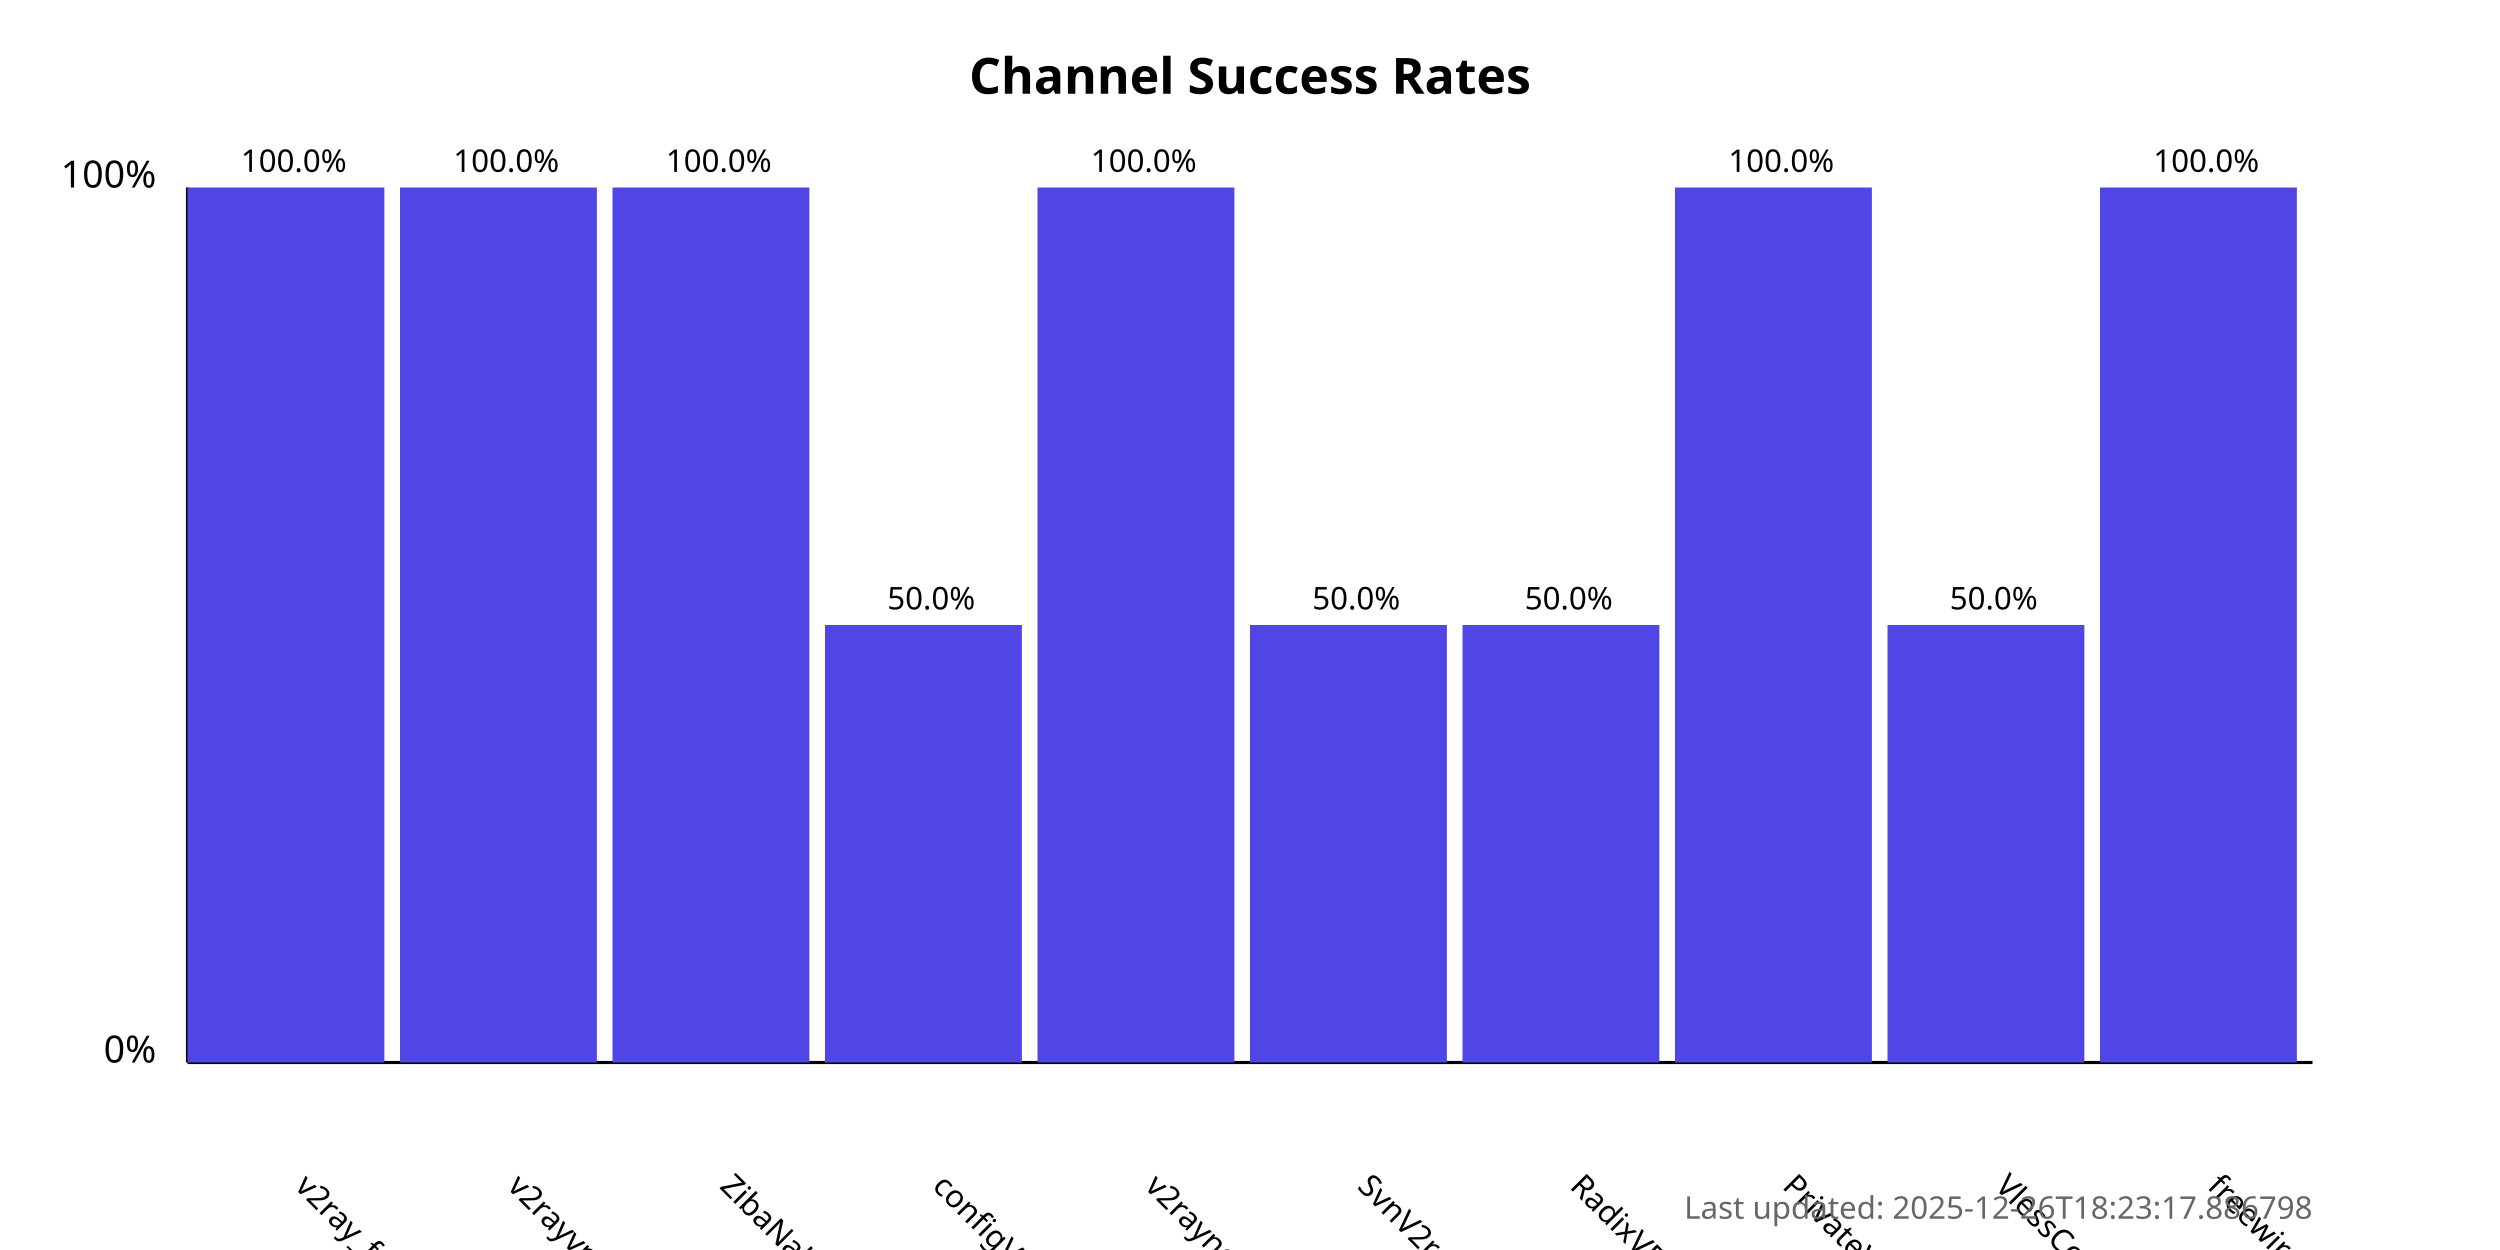
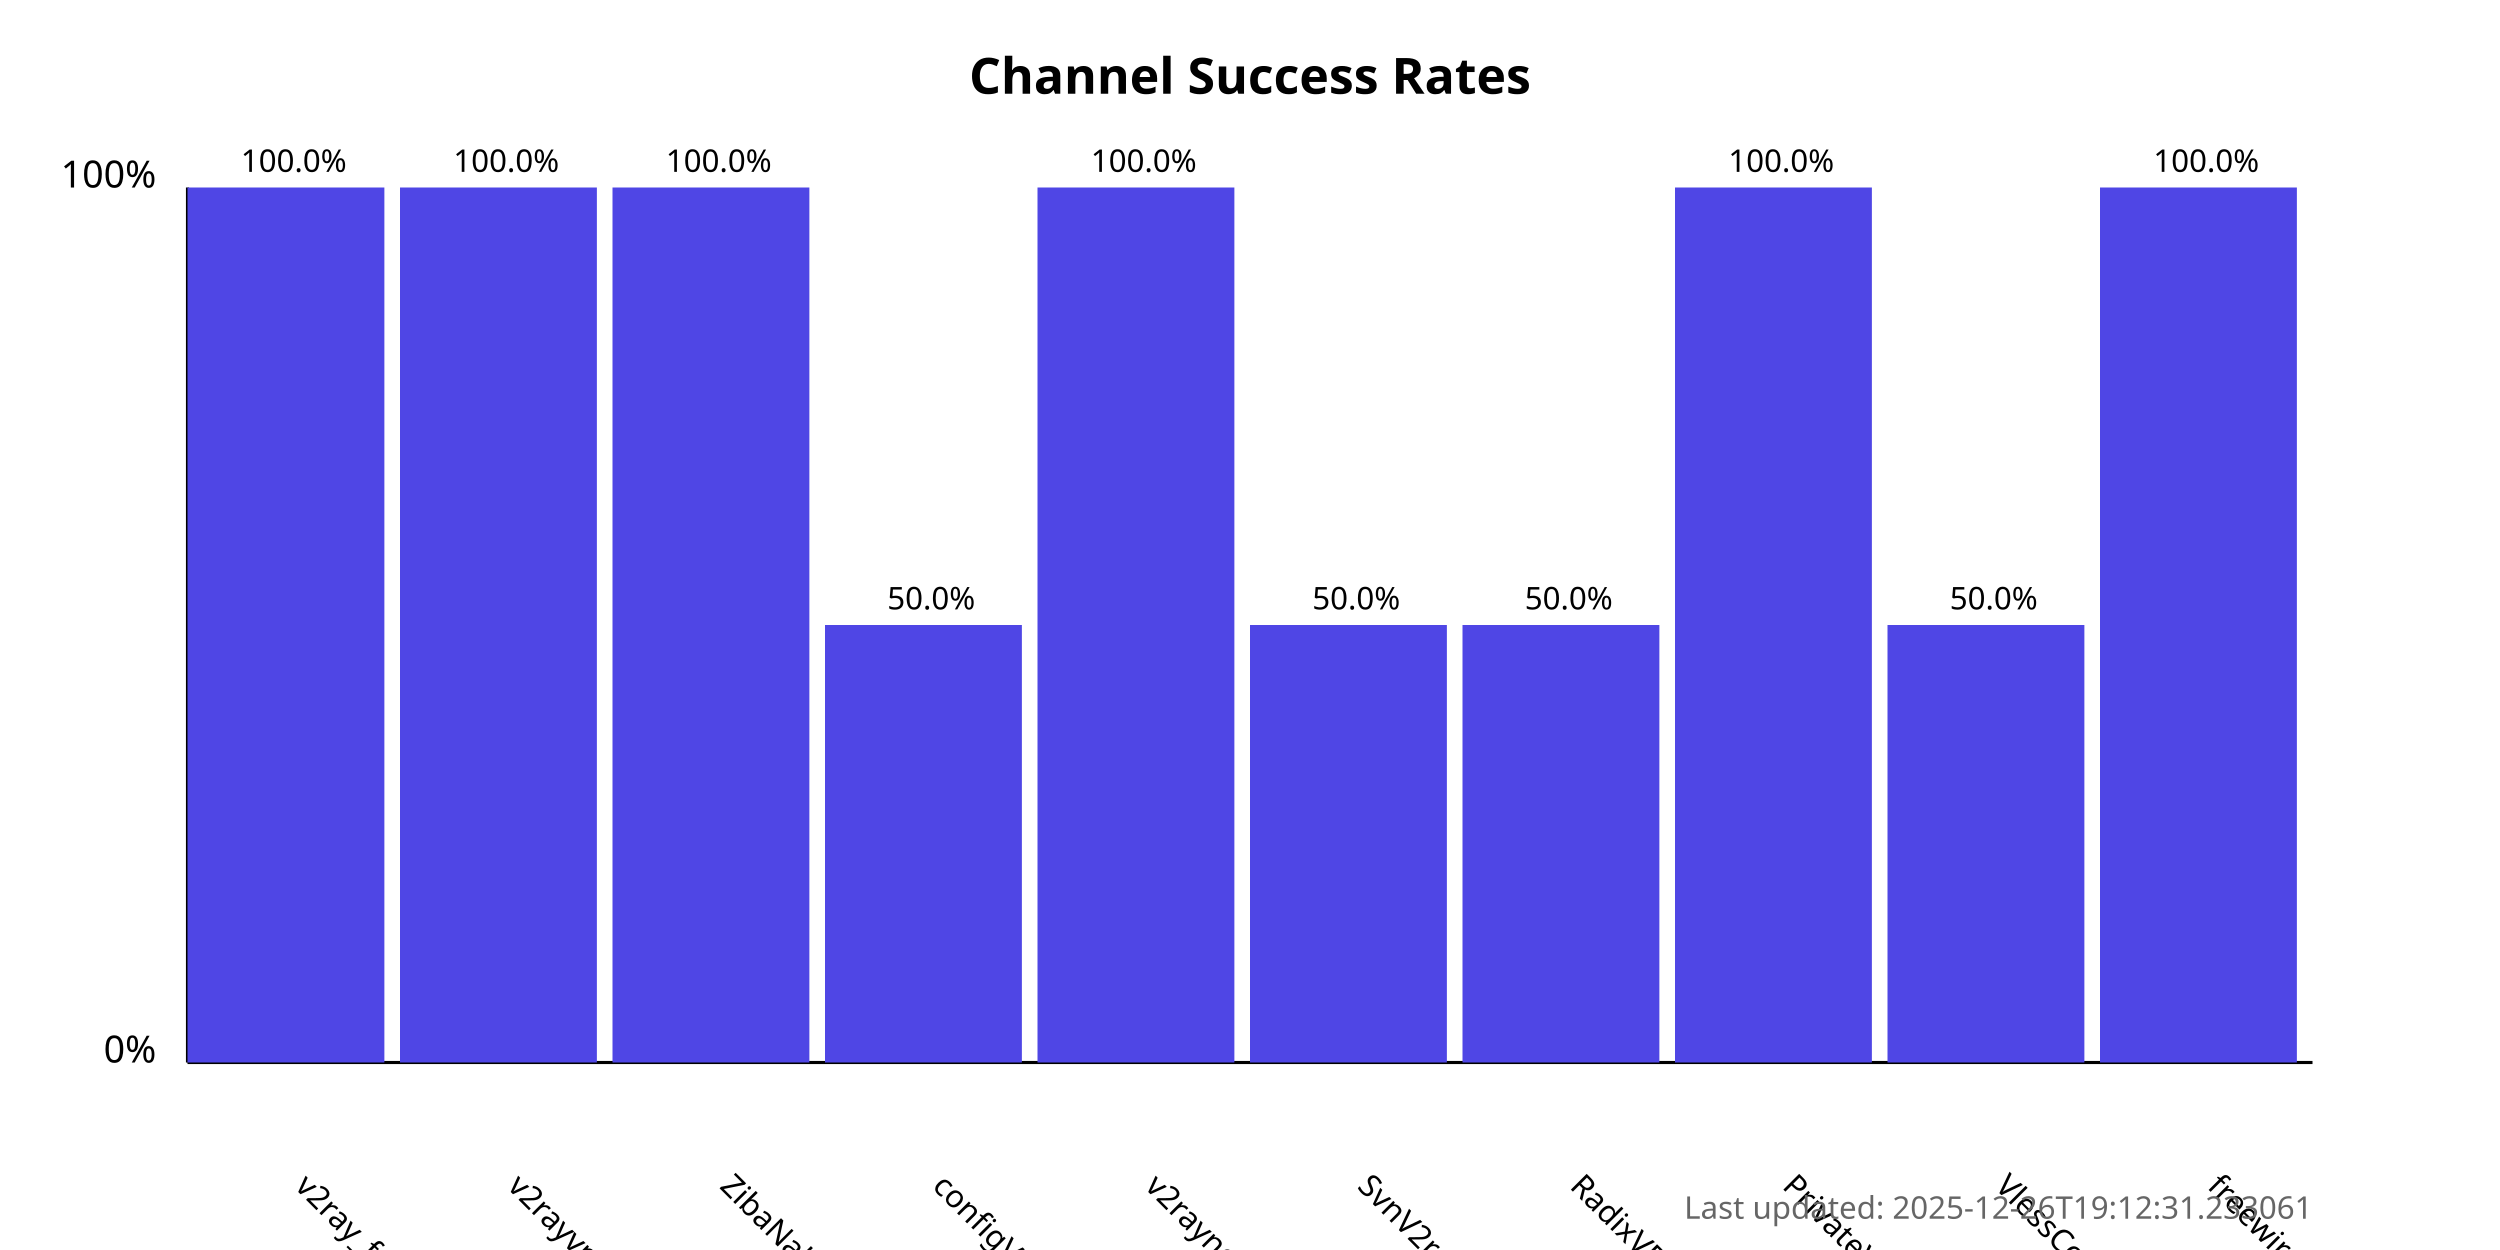
<svg xmlns="http://www.w3.org/2000/svg" width="800" height="400">
  <style>
            .chart-title { font: bold 16px sans-serif; }
            .axis-label { font: 12px sans-serif; }
            .tick-label { font: 10px sans-serif; }
            .bar { fill: #4f46e5; }
            .bar:hover { fill: #6366f1; }
            .timestamp { font: 10px sans-serif; fill: #666; }
        </style>
  <text x="400.0" y="30" text-anchor="middle" class="chart-title">
            Channel Success Rates
        </text>
  <line x1="60" y1="340" x2="60" y2="60" stroke="black" stroke-width="1" />
  <line x1="60" y1="340" x2="740" y2="340" stroke="black" stroke-width="1" />
  <text x="50" y="340" text-anchor="end" class="axis-label">0%</text>
  <text x="50" y="60" text-anchor="end" class="axis-label">100%</text>
  <g>
    <rect x="60" y="60.0" width="63.0" height="280.0" class="bar" />
    <text x="94.0" y="380" transform="rotate(45, 94.0, 380)" text-anchor="start" class="tick-label">
                v2ray_free_conf
            </text>
    <text x="94.0" y="55.0" text-anchor="middle" class="tick-label">
                100.0%
            </text>
  </g>
  <g>
    <rect x="128.0" y="60.0" width="63.0" height="280.0" class="bar" />
    <text x="162.0" y="380" transform="rotate(45, 162.0, 380)" text-anchor="start" class="tick-label">
                v2rayvpno
            </text>
    <text x="162.0" y="55.0" text-anchor="middle" class="tick-label">
                100.0%
            </text>
  </g>
  <g>
    <rect x="196.0" y="60.0" width="63.0" height="280.0" class="bar" />
    <text x="230.0" y="380" transform="rotate(45, 230.0, 380)" text-anchor="start" class="tick-label">
                ZibaNabz
            </text>
    <text x="230.0" y="55.0" text-anchor="middle" class="tick-label">
                100.0%
            </text>
  </g>
  <g>
    <rect x="264.0" y="200.0" width="63.0" height="140.0" class="bar" />
    <text x="298.0" y="380" transform="rotate(45, 298.0, 380)" text-anchor="start" class="tick-label">
                configV2rayForFree
            </text>
    <text x="298.0" y="195.0" text-anchor="middle" class="tick-label">
                50.0%
            </text>
  </g>
  <g>
    <rect x="332.0" y="60.0" width="63.0" height="280.0" class="bar" />
    <text x="366.0" y="380" transform="rotate(45, 366.0, 380)" text-anchor="start" class="tick-label">
                v2rayngvpn
            </text>
    <text x="366.0" y="55.0" text-anchor="middle" class="tick-label">
                100.0%
            </text>
  </g>
  <g>
    <rect x="400.0" y="200.0" width="63.0" height="140.0" class="bar" />
    <text x="434.0" y="380" transform="rotate(45, 434.0, 380)" text-anchor="start" class="tick-label">
                SvnV2ray
            </text>
    <text x="434.0" y="195.0" text-anchor="middle" class="tick-label">
                50.0%
            </text>
  </g>
  <g>
    <rect x="468.0" y="200.0" width="63.0" height="140.0" class="bar" />
    <text x="502.0" y="380" transform="rotate(45, 502.0, 380)" text-anchor="start" class="tick-label">
                RadixVPN
            </text>
    <text x="502.0" y="195.0" text-anchor="middle" class="tick-label">
                50.0%
            </text>
  </g>
  <g>
    <rect x="536.0" y="60.0" width="63.0" height="280.0" class="bar" />
    <text x="570.0" y="380" transform="rotate(45, 570.0, 380)" text-anchor="start" class="tick-label">
                PrivateVPNs
            </text>
    <text x="570.0" y="55.0" text-anchor="middle" class="tick-label">
                100.0%
            </text>
  </g>
  <g>
    <rect x="604.0" y="200.0" width="63.0" height="140.0" class="bar" />
    <text x="638.0" y="380" transform="rotate(45, 638.0, 380)" text-anchor="start" class="tick-label">
                VlessConfig
            </text>
    <text x="638.0" y="195.0" text-anchor="middle" class="tick-label">
                50.0%
            </text>
  </g>
  <g>
    <rect x="672.0" y="60.0" width="63.0" height="280.0" class="bar" />
    <text x="706.0" y="380" transform="rotate(45, 706.0, 380)" text-anchor="start" class="tick-label">
                freewireguard
            </text>
    <text x="706.0" y="55.0" text-anchor="middle" class="tick-label">
                100.0%
            </text>
  </g>
  <text x="740" y="390" text-anchor="end" class="timestamp">
-             Last updated: 2025-12-26T18:23:17.886798
+             Last updated: 2025-12-26T19:12:31.233061
        </text>
</svg>
